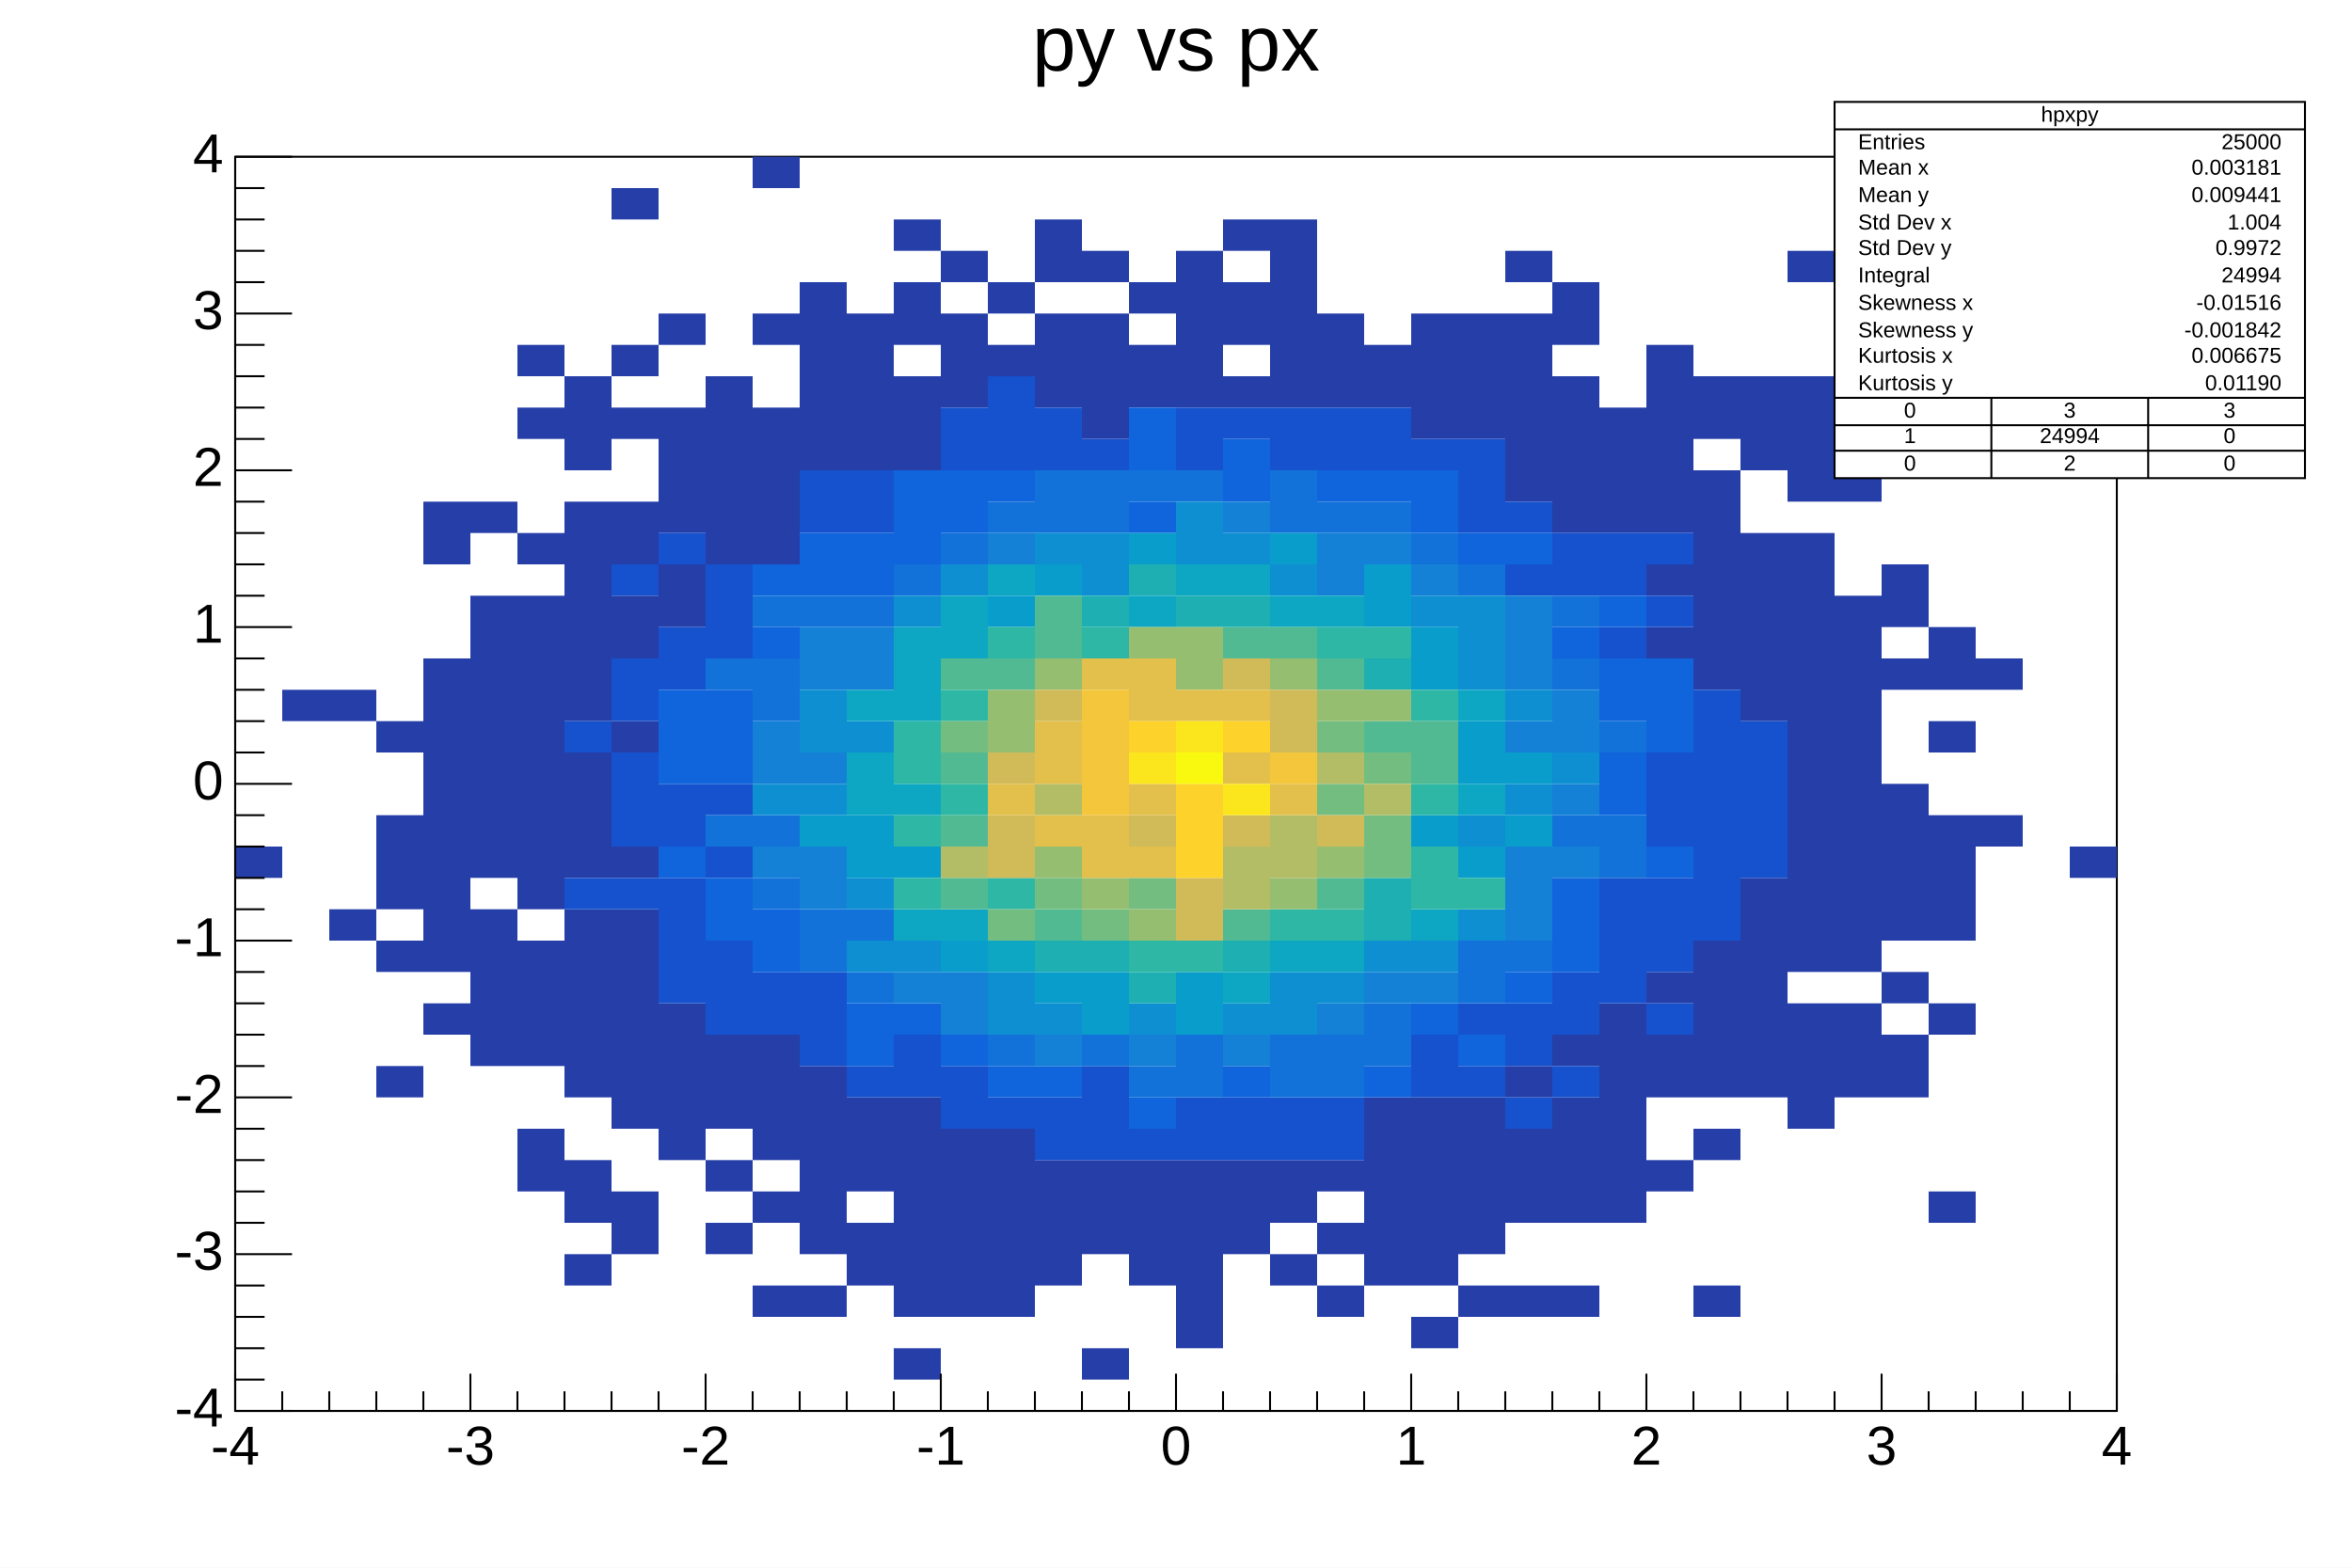
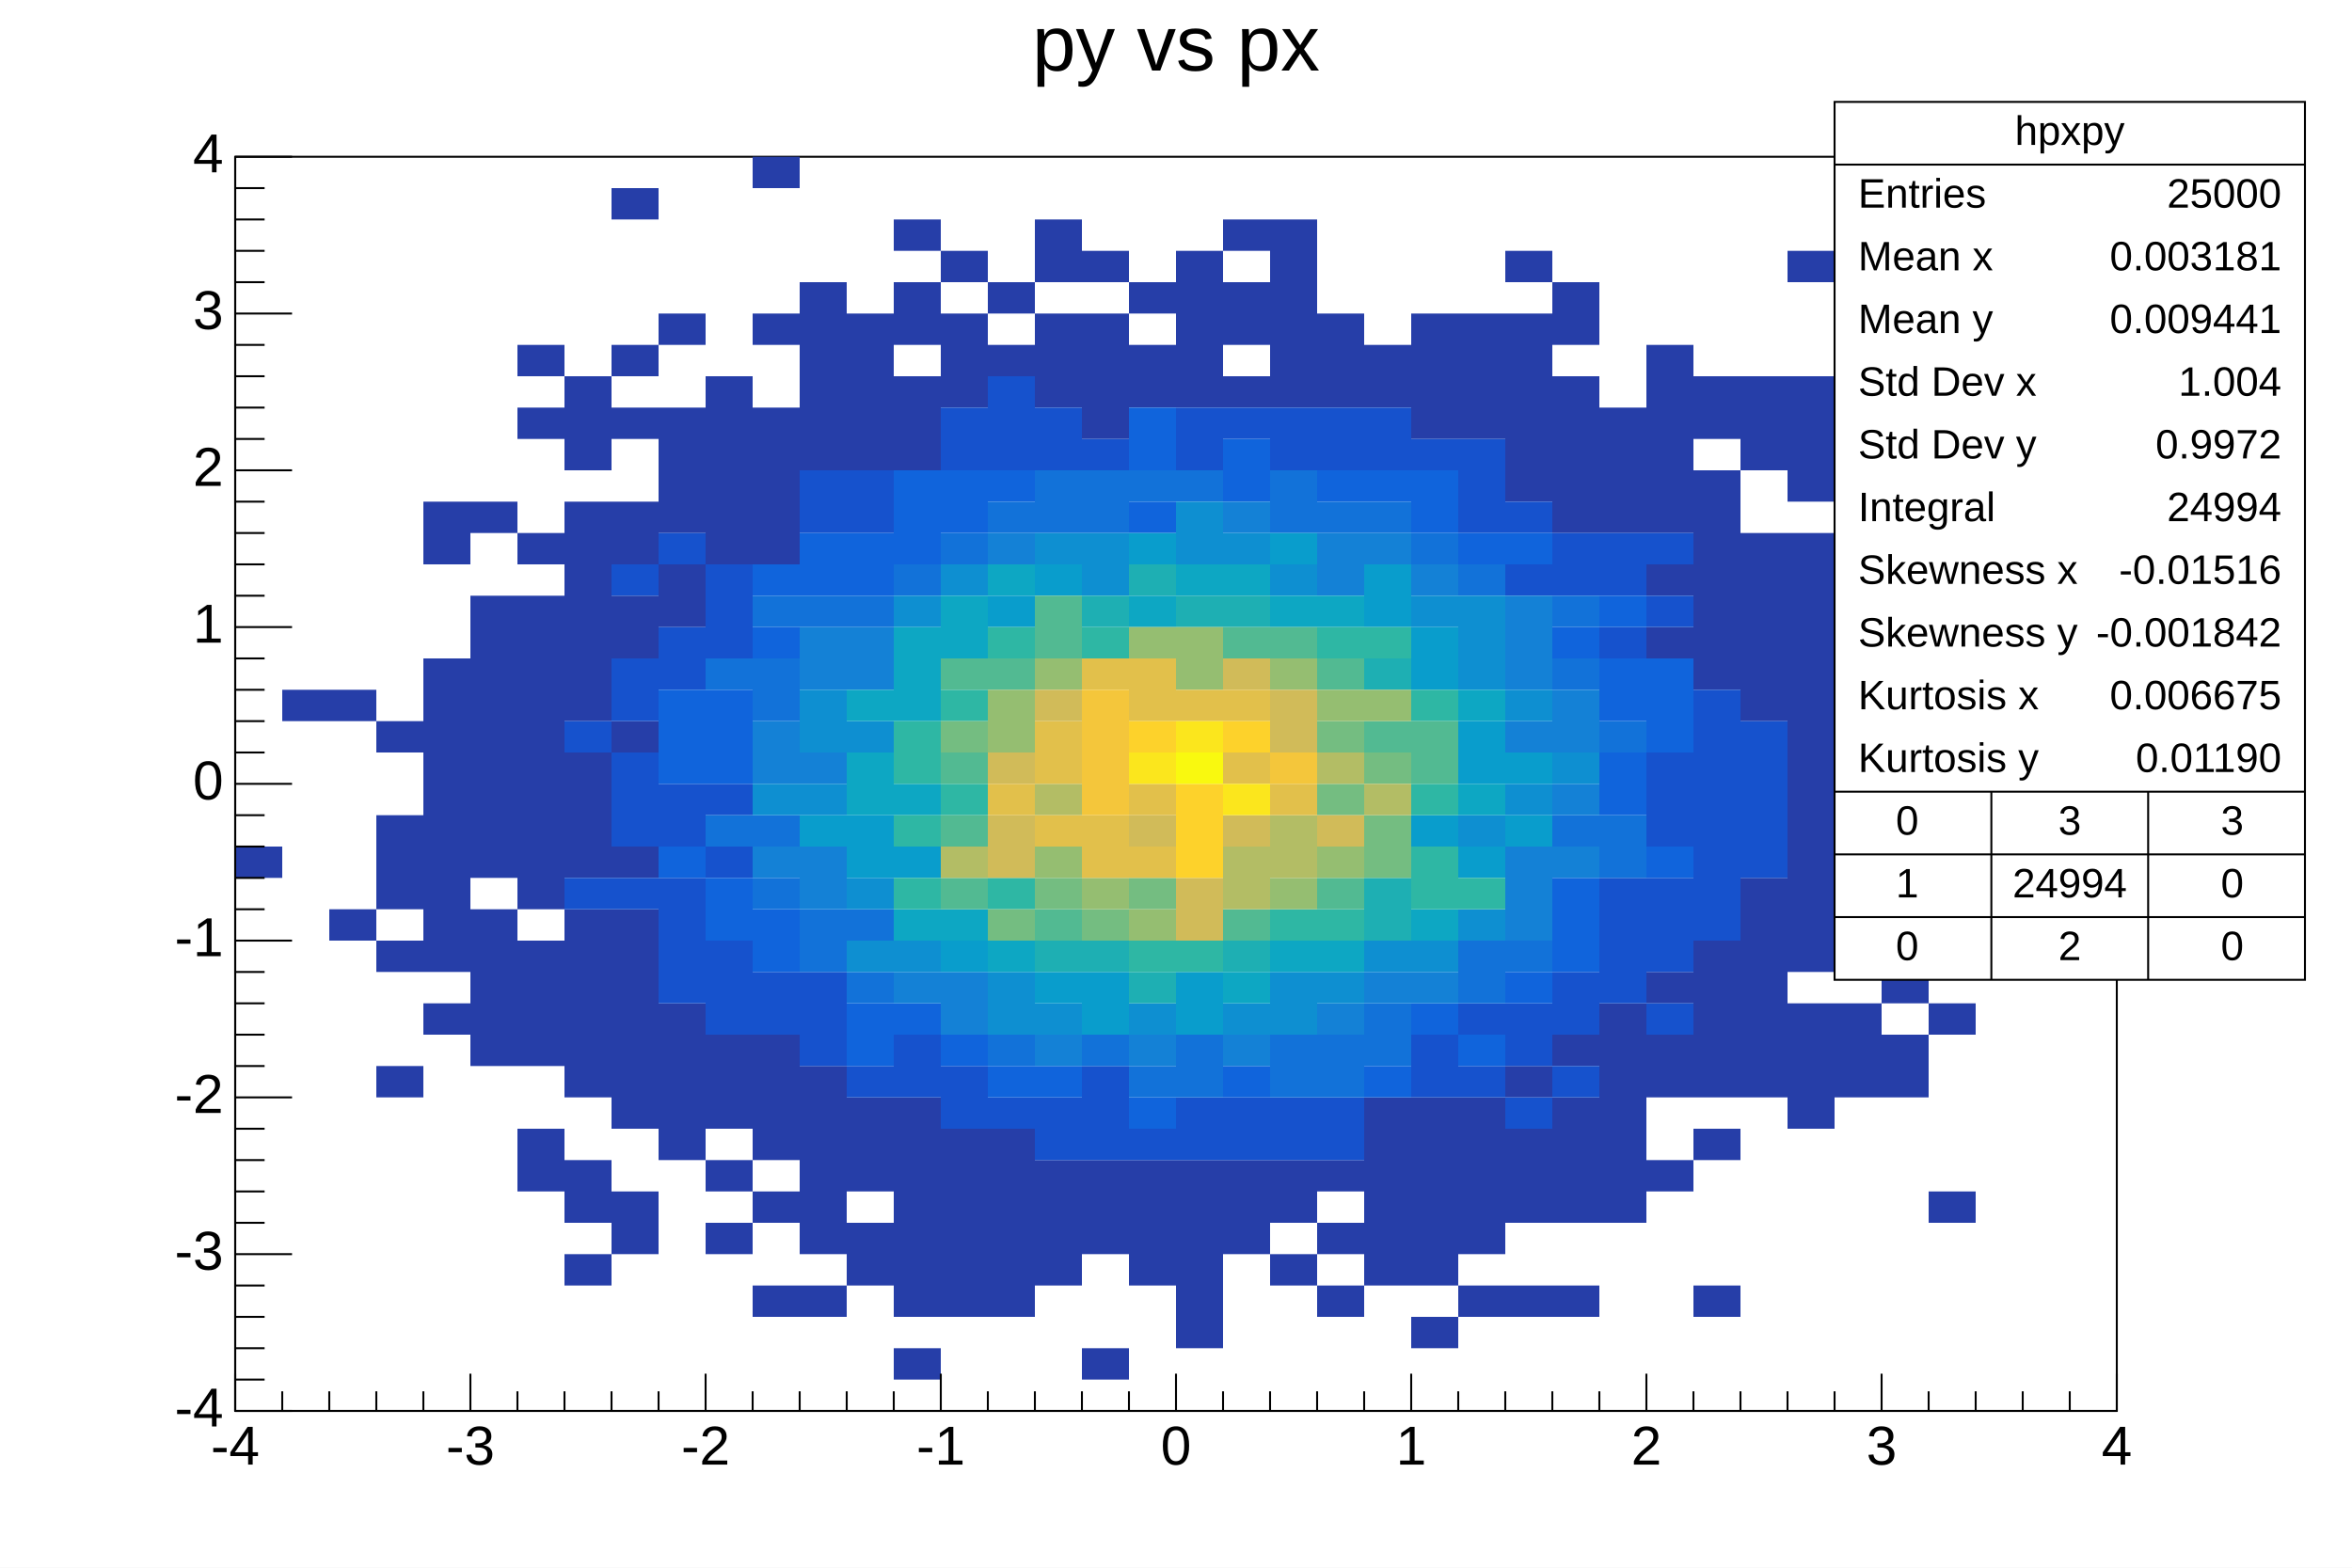
<svg xmlns="http://www.w3.org/2000/svg" viewBox="0 0 1200 800" preserveAspectRatio="none" width="1200" height="800">
  <path d="M0,0H1200V800H0Z" style="fill: white;" />
  <g>
    <g transform="translate(120,80)">
      <path d="M0,0H960V640H0Z" style="fill: white; stroke: black; stroke-width: 1;" />
      <svg x="0" y="0" overflow="hidden" width="960" height="640" viewBox="0 0 960 640">
        <g>
          <path fill="rgb(38, 62, 168)" d="M0,352h24v16h-24zM24,272h24v16h-24zm24,0h24v16h-24zm0,112h24v16h-24zM72,288h24v16h-24zm0,48h24v48h-24zm0,64h24v16h-24zm0,64h24v16h-24zM96,176h24v32h-24zm0,80h24v160h-24zm0,176h24v16h-24zM120,176h24v16h-24zm0,48h24v144h-24zm0,160h24v80h-24zM144,96h24v16h-24zm0,32h24v16h-24zm0,64h24v16h-24zm0,32h24v160h-24zm0,176h24v64h-24zm0,96h24v32h-24zM168,112h24v48h-24zm0,64h24v112h-24zm0,128h24v64h-24zm0,80h24v96h-24zm0,128h24v32h-24zm0,48h24v16h-24zM192,16h24v16h-24zm0,80h24v16h-24zm0,32h24v16h-24zm0,48h24v32h-24zm0,48h24v32h-24zm0,64h24v16h-24zm0,64h24v16h-24zm0,32h24v112h-24zm0,144h24v32h-24zM216,80h24v16h-24zm0,48h24v64h-24zm0,80h24v32h-24zm0,224h24v80h-24zM240,112h24v96h-24zm0,336h24v48h-24zm0,64h24v16h-24zm0,32h24v16h-24zM264,0h24v16h-24zm0,80h24v16h-24zm0,48h24v80h-24zm0,320h24v64h-24zm0,80h24v16h-24zm0,48h24v16h-24zM288,64h24v96h-24zm0,400h24v96h-24zm0,112h24v16h-24zM312,80h24v80h-24zm0,400h24v48h-24zm0,64h24v32h-24zM336,32h24v16h-24zm0,32h24v32h-24zm0,48h24v48h-24zm0,368h24v112h-24zm0,128h24v16h-24zM360,48h24v16h-24zm0,32h24v48h-24zm0,416h24v96h-24zM384,64h24v16h-24zm0,32h24v16h-24zm0,400h24v96h-24zM408,32h24v32h-24zm0,48h24v48h-24zm0,432h24v64h-24zM432,48h24v16h-24zm0,32h24v64h-24zm0,432h24v48h-24zm0,96h24v16h-24zM456,64h24v16h-24zm0,32h24v32h-24zm0,416h24v64h-24zM480,48h24v80h-24zm0,464h24v96h-24zM504,32h24v16h-24zm0,32h24v32h-24zm0,48h24v16h-24zm0,400h24v48h-24zM528,32h24v96h-24zm0,480h24v32h-24zm0,48h24v16h-24zM552,80h24v48h-24zm0,432h24v16h-24zm0,32h24v16h-24zm0,32h24v16h-24zM576,96h24v32h-24zm0,384h24v96h-24zM600,80h24v64h-24zm0,400h24v96h-24zm0,112h24v16h-24zM624,80h24v64h-24zm0,400h24v80h-24zm0,96h24v16h-24zM648,48h24v16h-24zm0,32h24v96h-24zm0,384h24v16h-24zm0,32h24v48h-24zm0,80h24v16h-24zM672,64h24v32h-24zm0,48h24v80h-24zm0,336h24v16h-24zm0,32h24v64h-24zm0,96h24v16h-24zM696,128h24v64h-24zm0,304h24v112h-24zM720,96h24v96h-24zm0,112h24v16h-24zm0,32h24v16h-24zm0,176h24v16h-24zm0,32h24v32h-24zm0,64h24v16h-24zM744,112h24v32h-24zm0,48h24v112h-24zm0,240h24v80h-24zm0,96h24v16h-24zm0,80h24v16h-24zM768,112h24v48h-24zm0,80h24v96h-24zm0,176h24v112h-24zM792,48h24v16h-24zm0,64h24v64h-24zm0,80h24v224h-24zm0,240h24v64h-24zM816,160h24v16h-24zm0,64h24v192h-24zm0,208h24v48h-24zM840,96h24v16h-24zm0,112h24v32h-24zm0,48h24v16h-24zm0,64h24v80h-24zm0,96h24v16h-24zm0,32h24v32h-24zM864,240h24v32h-24zm0,48h24v16h-24zm0,48h24v64h-24zm0,96h24v16h-24zm0,96h24v16h-24zM888,256h24v16h-24zm0,80h24v16h-24zm48,16h24v16h-24z" />
          <path fill="rgb(22, 82, 205)" d="M168,288h24v16h-24zm0,80h24v16h-24zM192,208h24v16h-24zm0,48h24v32h-24zm0,48h24v48h-24zm0,64h24v16h-24zM216,192h24v16h-24zm0,48h24v32h-24zm0,80h24v32h-24zm0,48h24v64h-24zM240,208h24v48h-24zm0,112h24v16h-24zm0,32h24v16h-24zm0,48h24v48h-24zm24,16h24v32h-24zM288,160h24v32h-24zm0,256h24v48h-24zM312,160h24v32h-24zm0,304h24v16h-24zm24,-16h24v32h-24zM360,128h24v32h-24zm0,336h24v32h-24zM384,112h24v48h-24zm0,368h24v16h-24zM408,128h24v32h-24zm0,352h24v32h-24zM432,144h24v16h-24zm0,320h24v48h-24zm24,32h24v16h-24zM480,128h24v32h-24zm0,352h24v32h-24zM504,128h24v16h-24zm0,352h24v32h-24zM528,128h24v32h-24zm0,352h24v32h-24zM552,128h24v32h-24zm0,352h24v32h-24zM576,128h24v32h-24zm24,16h24v16h-24zm0,304h24v32h-24zM624,144h24v48h-24zm0,288h24v16h-24zm0,32h24v16h-24zM648,176h24v16h-24zm0,32h24v16h-24zm0,224h24v32h-24zm0,48h24v16h-24zM672,192h24v32h-24zm0,224h24v32h-24zm0,48h24v16h-24zM696,192h24v32h-24zm0,48h24v16h-24zm0,128h24v64h-24zM720,192h24v16h-24zm0,32h24v16h-24zm0,80h24v48h-24zm0,64h24v48h-24zm0,64h24v16h-24zM744,272h24v128h-24zm24,16h24v80h-24z" />
          <path fill="rgb(16, 100, 220)" d="M216,272h24v48h-24zm0,80h24v16h-24zm24,-80h24v48h-24zm0,96h24v32h-24zM264,208h24v16h-24zm0,32h24v16h-24zm0,144h24v32h-24zM288,192h24v32h-24zm24,0h24v32h-24zm0,240h24v32h-24zM336,160h24v48h-24zm0,272h24v16h-24zM360,160h24v32h-24zm0,288h24v16h-24zM384,160h24v16h-24zm0,304h24v16h-24zm24,0h24v16h-24zM456,128h24v32h-24zm0,48h24v16h-24zm0,304h24v16h-24zM504,144h24v32h-24zm0,320h24v16h-24zM552,160h24v16h-24zm24,0h24v16h-24zm0,304h24v16h-24zM600,160h24v32h-24zm0,272h24v16h-24zM624,192h24v16h-24zm0,256h24v16h-24zM648,192h24v16h-24zm0,224h24v16h-24zM672,240h24v16h-24zm0,128h24v48h-24zM696,224h24v16h-24zm0,32h24v32h-24zm0,48h24v32h-24zm24,-48h24v48h-24zm0,96h24v16h-24z" />
          <path fill="rgb(18, 114, 217)" d="M240,256h24v16h-24zm0,80h24v16h-24zM264,224h24v16h-24zm0,32h24v32h-24zm0,80h24v16h-24zm0,32h24v16h-24zM288,224h24v16h-24zm0,160h24v32h-24zM312,224h24v16h-24zm0,160h24v16h-24zm0,32h24v16h-24zM336,208h24v16h-24zm24,-16h24v16h-24zm24,-16h24v16h-24zm0,272h24v16h-24zM408,160h24v32h-24zm24,0h24v32h-24zm0,288h24v16h-24zM456,160h24v16h-24zm0,304h24v16h-24zM480,160h24v16h-24zm0,288h24v32h-24zM528,160h24v32h-24zm0,288h24v32h-24zM552,176h24v16h-24zm0,272h24v32h-24zM576,176h24v16h-24zm0,256h24v32h-24zM600,192h24v16h-24zm24,16h24v16h-24zm0,192h24v32h-24zm24,0h24v16h-24zM672,224h24v16h-24zm0,32h24v16h-24zm0,80h24v16h-24zm24,-48h24v16h-24zm0,48h24v32h-24z" />
          <path fill="rgb(20, 129, 214)" d="M264,288h24v32h-24zm0,64h24v16h-24zM288,240h24v32h-24zm0,64h24v16h-24zm0,48h24v32h-24zM312,240h24v32h-24zm24,176h24v16h-24zm24,0h24v32h-24zM384,192h24v16h-24zm24,256h24v16h-24zm48,0h24v16h-24zM504,176h24v16h-24zm0,272h24v16h-24zM552,192h24v32h-24zm0,240h24v16h-24zM576,192h24v16h-24zm0,224h24v16h-24zM600,208h24v16h-24zm0,208h24v16h-24zM648,224h24v48h-24zm0,64h24v16h-24zm0,64h24v48h-24zm24,-80h24v32h-24zm0,48h24v16h-24zm0,32h24v16h-24z" />
          <path fill="rgb(14, 143, 209)" d="M264,320h24v16h-24zm24,-48h24v32h-24zm0,48h24v16h-24zm24,-32h24v16h-24zm0,80h24v16h-24zm0,32h24v16h-24zM336,224h24v16h-24zm0,176h24v16h-24zM360,208h24v16h-24zm24,208h24v32h-24zM408,192h24v16h-24zm0,240h24v16h-24zM432,192h24v32h-24zm24,240h24v16h-24zM480,176h24v32h-24zm24,16h24v16h-24zm0,240h24v16h-24zM528,208h24v16h-24zm0,208h24v32h-24zm24,0h24v16h-24zm24,-16h24v16h-24zM600,224h24v16h-24zm0,176h24v16h-24zM624,224h24v48h-24zm0,112h24v16h-24zm0,48h24v16h-24zM648,272h24v16h-24zm0,48h24v16h-24zm24,-16h24v16h-24z" />
          <path fill="rgb(9, 157, 204)" d="M288,336h24v16h-24zm24,0h24v32h-24zm24,16h24v16h-24zm24,48h24v16h-24zM384,224h24v16h-24zm24,-16h24v16h-24zm0,208h24v16h-24zm24,0h24v32h-24zM456,192h24v16h-24zm24,224h24v32h-24zM528,192h24v16h-24zm48,16h24v32h-24zm24,32h24v32h-24zm0,96h24v16h-24zm24,-48h24v32h-24zm0,64h24v16h-24zm24,-48h24v16h-24zm0,32h24v16h-24z" />
          <path fill="rgb(13, 167, 195)" d="M312,272h24v16h-24zm0,32h24v32h-24zm24,-64h24v48h-24zm0,80h24v16h-24zm0,64h24v16h-24zM360,224h24v32h-24zm0,160h24v16h-24zM384,208h24v16h-24zm0,192h24v16h-24zM456,224h24v16h-24zm24,-16h24v16h-24zm24,0h24v16h-24zm0,208h24v16h-24zM528,224h24v16h-24zm0,176h24v16h-24zM552,224h24v16h-24zm0,176h24v16h-24zm48,-16h24v16h-24zM624,272h24v16h-24zm0,48h24v16h-24z" />
          <path fill="rgb(30, 175, 179)" d="M408,400h24v16h-24zM432,224h24v16h-24zm0,176h24v16h-24zM456,208h24v16h-24zm0,208h24v16h-24zM480,224h24v16h-24zm24,0h24v16h-24zm0,176h24v16h-24zM576,256h24v16h-24zm0,112h24v32h-24z" />
          <path fill="rgb(46, 183, 164)" d="M336,288h24v32h-24zm0,48h24v16h-24zm0,32h24v16h-24zm24,-96h24v16h-24zm0,48h24v16h-24zm24,-80h24v16h-24zm0,128h24v16h-24zM432,240h24v16h-24zm24,160h24v16h-24zm24,0h24v16h-24zm48,-16h24v16h-24zM552,240h24v16h-24zm0,144h24v16h-24zM576,240h24v16h-24zm24,32h24v16h-24zm0,48h24v16h-24zm0,32h24v32h-24zm24,16h24v16h-24z" />
          <path fill="rgb(82, 186, 146)" d="M360,256h24v16h-24zm0,48h24v16h-24zm0,32h24v16h-24zm0,32h24v16h-24zM384,256h24v16h-24zm24,-32h24v32h-24zm0,160h24v16h-24zM504,240h24v16h-24zm0,144h24v16h-24zM528,240h24v16h-24zm24,16h24v16h-24zm0,112h24v16h-24zm24,-80h24v16h-24zm24,0h24v32h-24z" />
          <path fill="rgb(116, 189, 129)" d="M360,288h24v16h-24zm24,96h24v16h-24zm24,-16h24v16h-24zm24,16h24v16h-24zm24,-16h24v16h-24zm96,-80h24v16h-24zm0,32h24v16h-24zm24,-16h24v16h-24zm0,32h24v32h-24z" />
          <path fill="rgb(149, 190, 113)" d="M384,272h24v32h-24zm24,-16h24v16h-24zm0,96h24v16h-24zm24,16h24v16h-24zM456,240h24v16h-24zm0,144h24v16h-24zM480,240h24v32h-24zm48,16h24v16h-24zm0,112h24v16h-24zm24,-96h24v16h-24zm0,80h24v16h-24zm24,-80h24v16h-24z" />
          <path fill="rgb(179, 189, 101)" d="M360,352h24v16h-24zm48,-32h24v16h-24zm96,32h24v32h-24zm24,-16h24v32h-24zm24,-32h24v16h-24zm24,16h24v16h-24z" />
          <path fill="rgb(209, 187, 89)" d="M384,304h24v16h-24zm0,32h24v32h-24zm24,-64h24v16h-24zm48,64h24v16h-24zm24,32h24v32h-24zM504,256h24v16h-24zm0,80h24v16h-24zm24,-64h24v32h-24zm24,64h24v16h-24z" />
          <path fill="rgb(226, 192, 75)" d="M384,320h24v16h-24zm24,-32h24v32h-24zm0,48h24v16h-24zm24,-80h24v16h-24zm0,80h24v32h-24zm24,-80h24v32h-24zm0,64h24v16h-24zm0,32h24v16h-24zm24,-80h24v16h-24zm24,0h24v16h-24zm0,32h24v16h-24zm24,16h24v16h-24z" />
          <path fill="rgb(244, 198, 59)" d="M432,272h24v64h-24zm96,32h24v16h-24z" />
          <path fill="rgb(253, 210, 43)" d="M456,288h24v16h-24zm24,32h24v48h-24zm24,-32h24v16h-24z" />
          <path fill="rgb(251, 230, 29)" d="M456,304h24v16h-24zm24,-16h24v16h-24zm24,32h24v16h-24z" />
          <path fill="rgb(249, 249, 15)" d="M480,304h24v16h-24z" />
        </g>
      </svg>
      <g>
        <g transform="translate(0,640)">
          <path d="M0,0h960M0,-19V0M24,-10V0M48,-10V0M72,-10V0M96,-10V0M120,-19V0M144,-10V0M168,-10V0M192,-10V0M216,-10V0M240,-19V0M264,-10V0M288,-10V0M312,-10V0M336,-10V0M360,-19V0M384,-10V0M408,-10V0M432,-10V0M456,-10V0M480,-19V0M504,-10V0M528,-10V0M552,-10V0M576,-10V0M600,-19V0M624,-10V0M648,-10V0M672,-10V0M696,-10V0M720,-19V0M744,-10V0M768,-10V0M792,-10V0M816,-10V0M840,-19V0M864,-10V0M888,-10V0M912,-10V0M936,-10V0M960,-19V0" style="stroke: black; stroke-width: 1;" />
          <g font-family="Arial" font-size="28" xml:space="preserve" fill="black" text-anchor="middle">
            <text dy=".8em" transform="translate(0,5)">-4</text>
            <text dy=".8em" transform="translate(120,5)">-3</text>
            <text dy=".8em" transform="translate(240,5)">-2</text>
            <text dy=".8em" transform="translate(360,5)">-1</text>
            <text dy=".8em" transform="translate(480,5)">0</text>
            <text dy=".8em" transform="translate(600,5)">1</text>
            <text dy=".8em" transform="translate(720,5)">2</text>
            <text dy=".8em" transform="translate(840,5)">3</text>
            <text dy=".8em" transform="translate(960,5)">4</text>
          </g>
        </g>
        <g>
          <path d="M0,0v640M29,640H0M15,624H0M15,608H0M15,592H0M15,576H0M29,560H0M15,544H0M15,528H0M15,512H0M15,496H0M29,480H0M15,464H0M15,448H0M15,432H0M15,416H0M29,400H0M15,384H0M15,368H0M15,352H0M15,336H0M29,320H0M15,304H0M15,288H0M15,272H0M15,256H0M29,240H0M15,224H0M15,208H0M15,192H0M15,176H0M29,160H0M15,144H0M15,128H0M15,112H0M15,96H0M29,80H0M15,64H0M15,48H0M15,32H0M15,16H0M29,0H0" style="stroke: black; stroke-width: 1;" />
          <g font-family="Arial" font-size="28" xml:space="preserve" fill="black" text-anchor="end">
            <text dominant-baseline="middle" transform="translate(-6,640)">-4</text>
            <text dominant-baseline="middle" transform="translate(-6,560)">-3</text>
            <text dominant-baseline="middle" transform="translate(-6,480)">-2</text>
            <text dominant-baseline="middle" transform="translate(-6,400)">-1</text>
            <text dominant-baseline="middle" transform="translate(-6,320)">0</text>
            <text dominant-baseline="middle" transform="translate(-6,240)">1</text>
            <text dominant-baseline="middle" transform="translate(-6,160)">2</text>
            <text dominant-baseline="middle" transform="translate(-6,80)">3</text>
            <text dominant-baseline="middle" transform="translate(-6)">4</text>
          </g>
        </g>
      </g>
    </g>
-     <g transform="translate(936,52)" font-family="Arial" font-size="11" xml:space="preserve" fill="black">
-       <path d="M0,0H240V192H0Z" style="fill: white; stroke: black; stroke-width: 1;" />
-       <text text-anchor="middle" dominant-baseline="middle" transform="translate(120,7)">hpxpy</text>
-       <text text-anchor="start" dominant-baseline="middle" transform="translate(12,21)">Entries</text>
-       <text text-anchor="end" dominant-baseline="middle" transform="translate(228,21)">25000</text>
-       <text text-anchor="start" dominant-baseline="middle" transform="translate(12,34)">Mean x</text>
-       <text text-anchor="end" dominant-baseline="middle" transform="translate(228,34)">0.003181</text>
-       <text text-anchor="start" dominant-baseline="middle" transform="translate(12,48)">Mean y</text>
-       <text text-anchor="end" dominant-baseline="middle" transform="translate(228,48)">0.009441</text>
-       <text text-anchor="start" dominant-baseline="middle" transform="translate(12,62)">Std Dev x</text>
-       <text text-anchor="end" dominant-baseline="middle" transform="translate(228,62)">1.004</text>
-       <text text-anchor="start" dominant-baseline="middle" transform="translate(12,75)">Std Dev y</text>
-       <text text-anchor="end" dominant-baseline="middle" transform="translate(228,75)">0.9972</text>
-       <text text-anchor="start" dominant-baseline="middle" transform="translate(12,89)">Integral</text>
-       <text text-anchor="end" dominant-baseline="middle" transform="translate(228,89)">24994</text>
-       <text text-anchor="start" dominant-baseline="middle" transform="translate(12,103)">Skewness x</text>
-       <text text-anchor="end" dominant-baseline="middle" transform="translate(228,103)">-0.01516</text>
-       <text text-anchor="start" dominant-baseline="middle" transform="translate(12,117)">Skewness y</text>
-       <text text-anchor="end" dominant-baseline="middle" transform="translate(228,117)">-0.001842</text>
-       <text text-anchor="start" dominant-baseline="middle" transform="translate(12,130)">Kurtosis x</text>
-       <text text-anchor="end" dominant-baseline="middle" transform="translate(228,130)">0.006675</text>
-       <text text-anchor="start" dominant-baseline="middle" transform="translate(12,144)">Kurtosis y</text>
-       <text text-anchor="end" dominant-baseline="middle" transform="translate(228,144)">0.01190</text>
-       <text text-anchor="middle" dominant-baseline="middle" transform="translate(40,158)">0 </text>
-       <text text-anchor="middle" dominant-baseline="middle" transform="translate(120,158)"> 3 </text>
-       <text text-anchor="middle" dominant-baseline="middle" transform="translate(200,158)"> 3</text>
-       <text text-anchor="middle" dominant-baseline="middle" transform="translate(40,171)">1 </text>
-       <text text-anchor="middle" dominant-baseline="middle" transform="translate(120,171)"> 24994 </text>
-       <text text-anchor="middle" dominant-baseline="middle" transform="translate(200,171)"> 0</text>
-       <text text-anchor="middle" dominant-baseline="middle" transform="translate(40,185)">0 </text>
-       <text text-anchor="middle" dominant-baseline="middle" transform="translate(120,185)"> 2 </text>
-       <text text-anchor="middle" dominant-baseline="middle" transform="translate(200,185)"> 0</text>
-       <path d="M0,14h240M0,151h240M0,165h240M0,178h240M80,151V192M160,151V192" style="stroke: black; stroke-width: 1;" />
+     <g transform="translate(936,52)" font-family="Arial" font-size="21" xml:space="preserve" fill="black">
+       <path d="M0,0H240V448H0Z" style="fill: white; stroke: black; stroke-width: 1;" />
+       <text text-anchor="middle" dominant-baseline="middle" transform="translate(120,16)">hpxpy</text>
+       <text text-anchor="start" dominant-baseline="middle" transform="translate(12,48)">Entries</text>
+       <text text-anchor="end" dominant-baseline="middle" transform="translate(228,48)">25000</text>
+       <text text-anchor="start" dominant-baseline="middle" transform="translate(12,80)">Mean x</text>
+       <text text-anchor="end" dominant-baseline="middle" transform="translate(228,80)">0.003181</text>
+       <text text-anchor="start" dominant-baseline="middle" transform="translate(12,112)">Mean y</text>
+       <text text-anchor="end" dominant-baseline="middle" transform="translate(228,112)">0.009441</text>
+       <text text-anchor="start" dominant-baseline="middle" transform="translate(12,144)">Std Dev x</text>
+       <text text-anchor="end" dominant-baseline="middle" transform="translate(228,144)">1.004</text>
+       <text text-anchor="start" dominant-baseline="middle" transform="translate(12,176)">Std Dev y</text>
+       <text text-anchor="end" dominant-baseline="middle" transform="translate(228,176)">0.9972</text>
+       <text text-anchor="start" dominant-baseline="middle" transform="translate(12,208)">Integral</text>
+       <text text-anchor="end" dominant-baseline="middle" transform="translate(228,208)">24994</text>
+       <text text-anchor="start" dominant-baseline="middle" transform="translate(12,240)">Skewness x</text>
+       <text text-anchor="end" dominant-baseline="middle" transform="translate(228,240)">-0.01516</text>
+       <text text-anchor="start" dominant-baseline="middle" transform="translate(12,272)">Skewness y</text>
+       <text text-anchor="end" dominant-baseline="middle" transform="translate(228,272)">-0.001842</text>
+       <text text-anchor="start" dominant-baseline="middle" transform="translate(12,304)">Kurtosis x</text>
+       <text text-anchor="end" dominant-baseline="middle" transform="translate(228,304)">0.006675</text>
+       <text text-anchor="start" dominant-baseline="middle" transform="translate(12,336)">Kurtosis y</text>
+       <text text-anchor="end" dominant-baseline="middle" transform="translate(228,336)">0.01190</text>
+       <text text-anchor="middle" dominant-baseline="middle" transform="translate(40,368)">0 </text>
+       <text text-anchor="middle" dominant-baseline="middle" transform="translate(120,368)"> 3 </text>
+       <text text-anchor="middle" dominant-baseline="middle" transform="translate(200,368)"> 3</text>
+       <text text-anchor="middle" dominant-baseline="middle" transform="translate(40,400)">1 </text>
+       <text text-anchor="middle" dominant-baseline="middle" transform="translate(120,400)"> 24994 </text>
+       <text text-anchor="middle" dominant-baseline="middle" transform="translate(200,400)"> 0</text>
+       <text text-anchor="middle" dominant-baseline="middle" transform="translate(40,432)">0 </text>
+       <text text-anchor="middle" dominant-baseline="middle" transform="translate(120,432)"> 2 </text>
+       <text text-anchor="middle" dominant-baseline="middle" transform="translate(200,432)"> 0</text>
+       <path d="M0,32h240M0,352h240M0,384h240M0,416h240M80,352V448M160,352V448" style="stroke: black; stroke-width: 1;" />
    </g>
    <g transform="translate(120,4)" font-family="Arial" font-size="40" xml:space="preserve">
      <text fill="black" text-anchor="middle" dy=".8em" transform="translate(480)">py vs px</text>
    </g>
  </g>
</svg>
